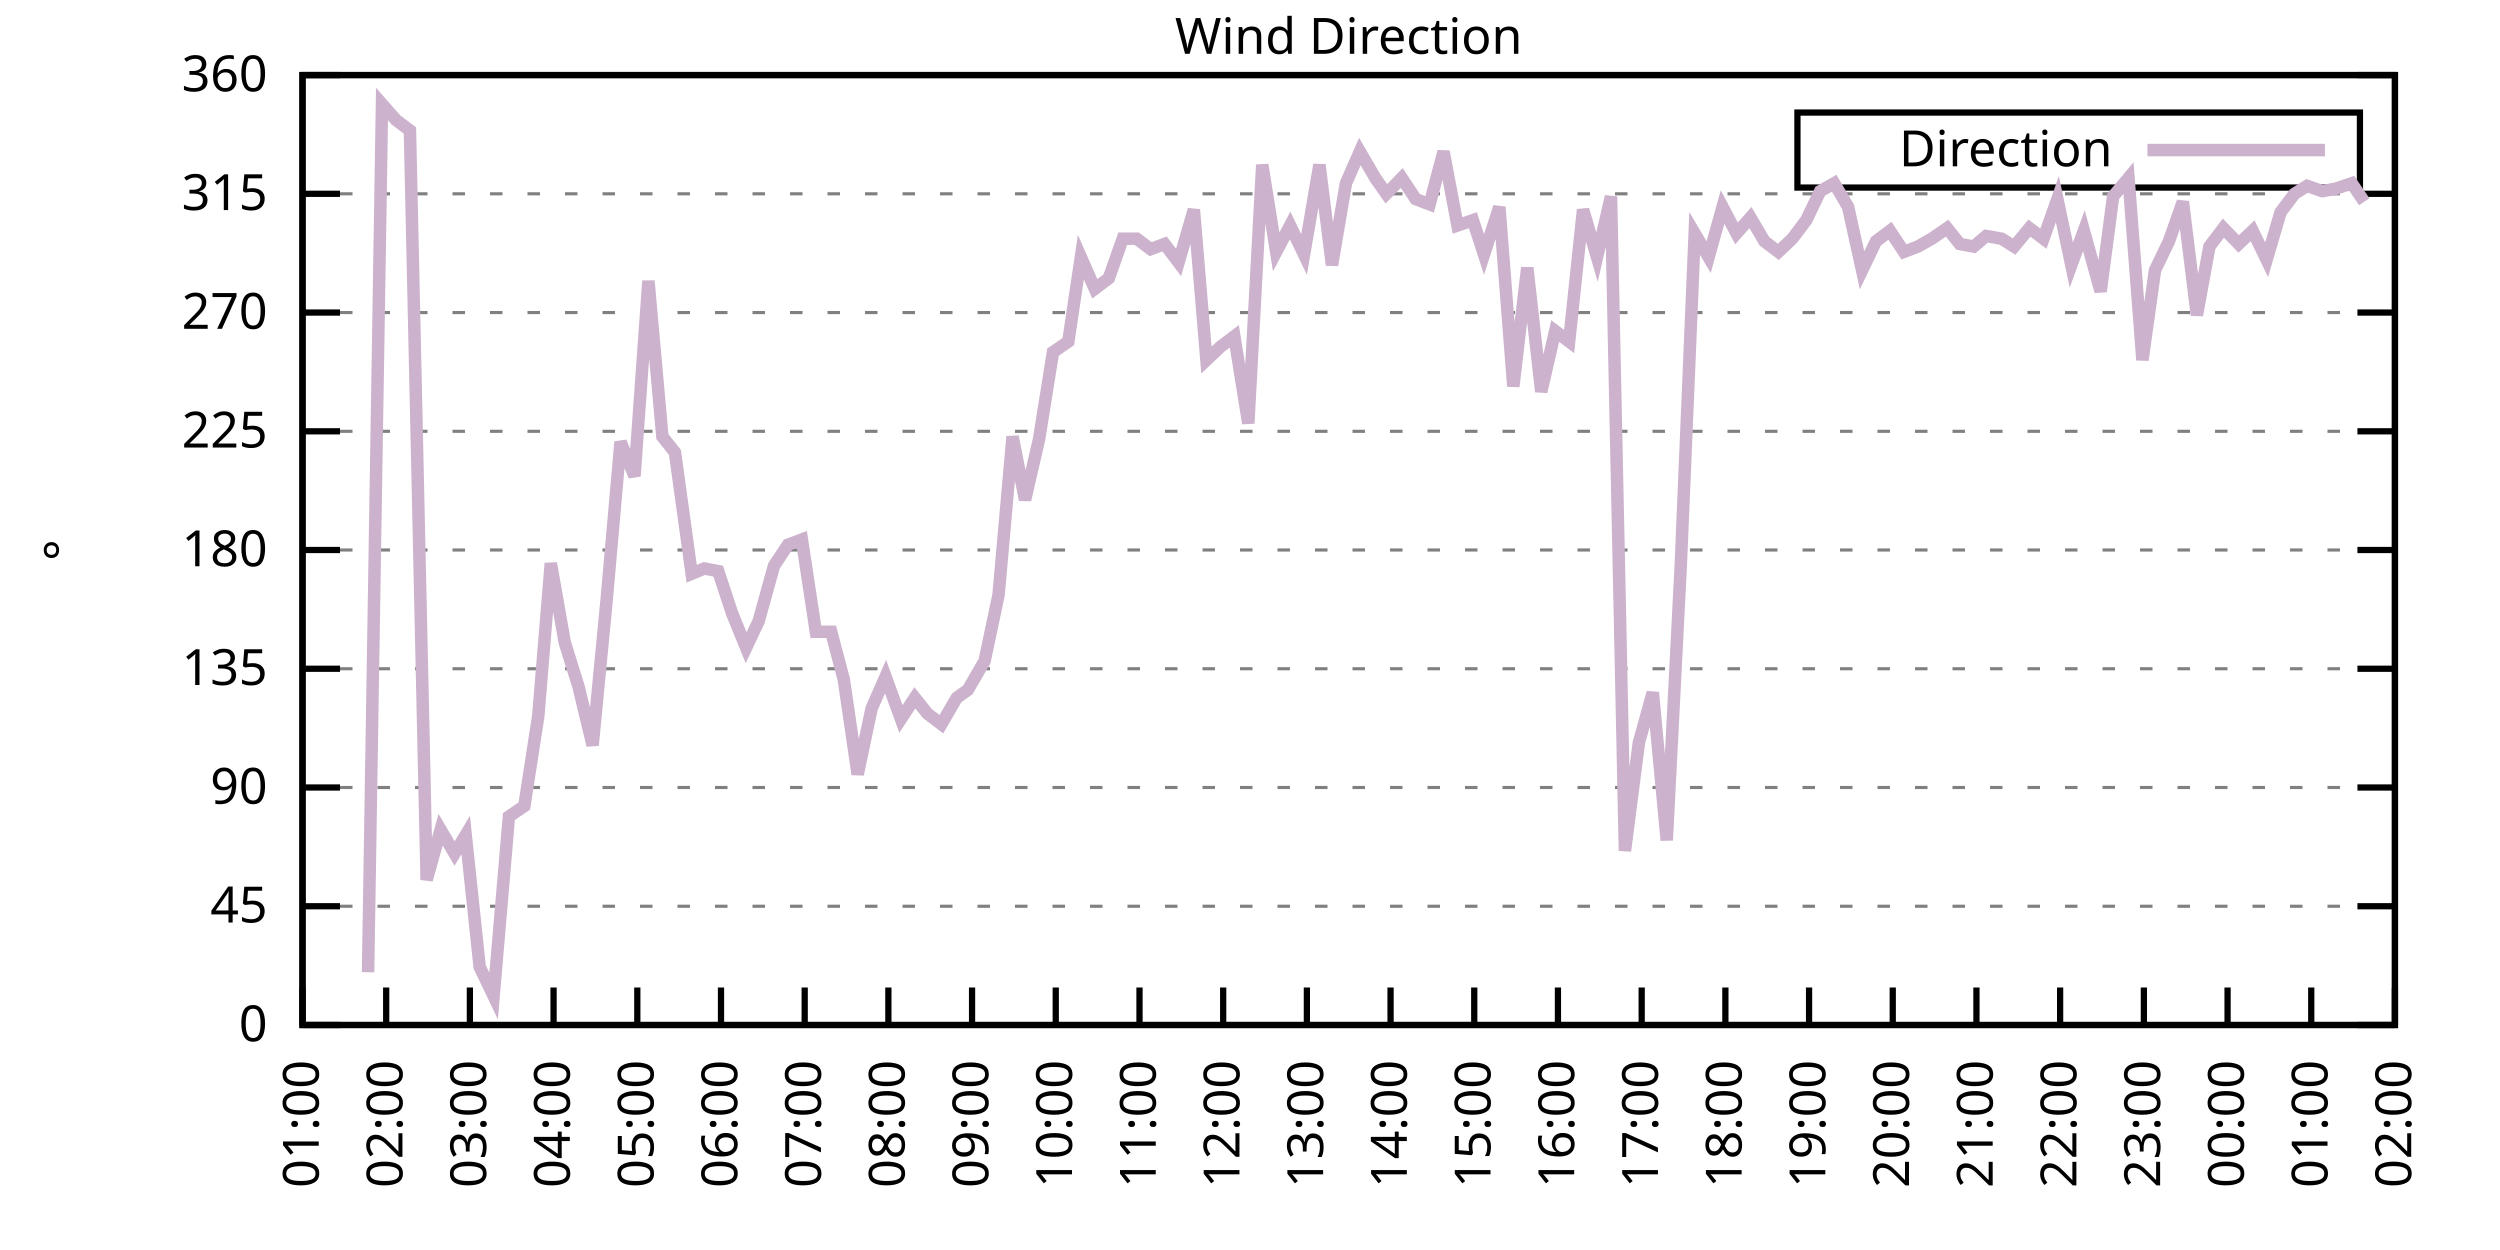
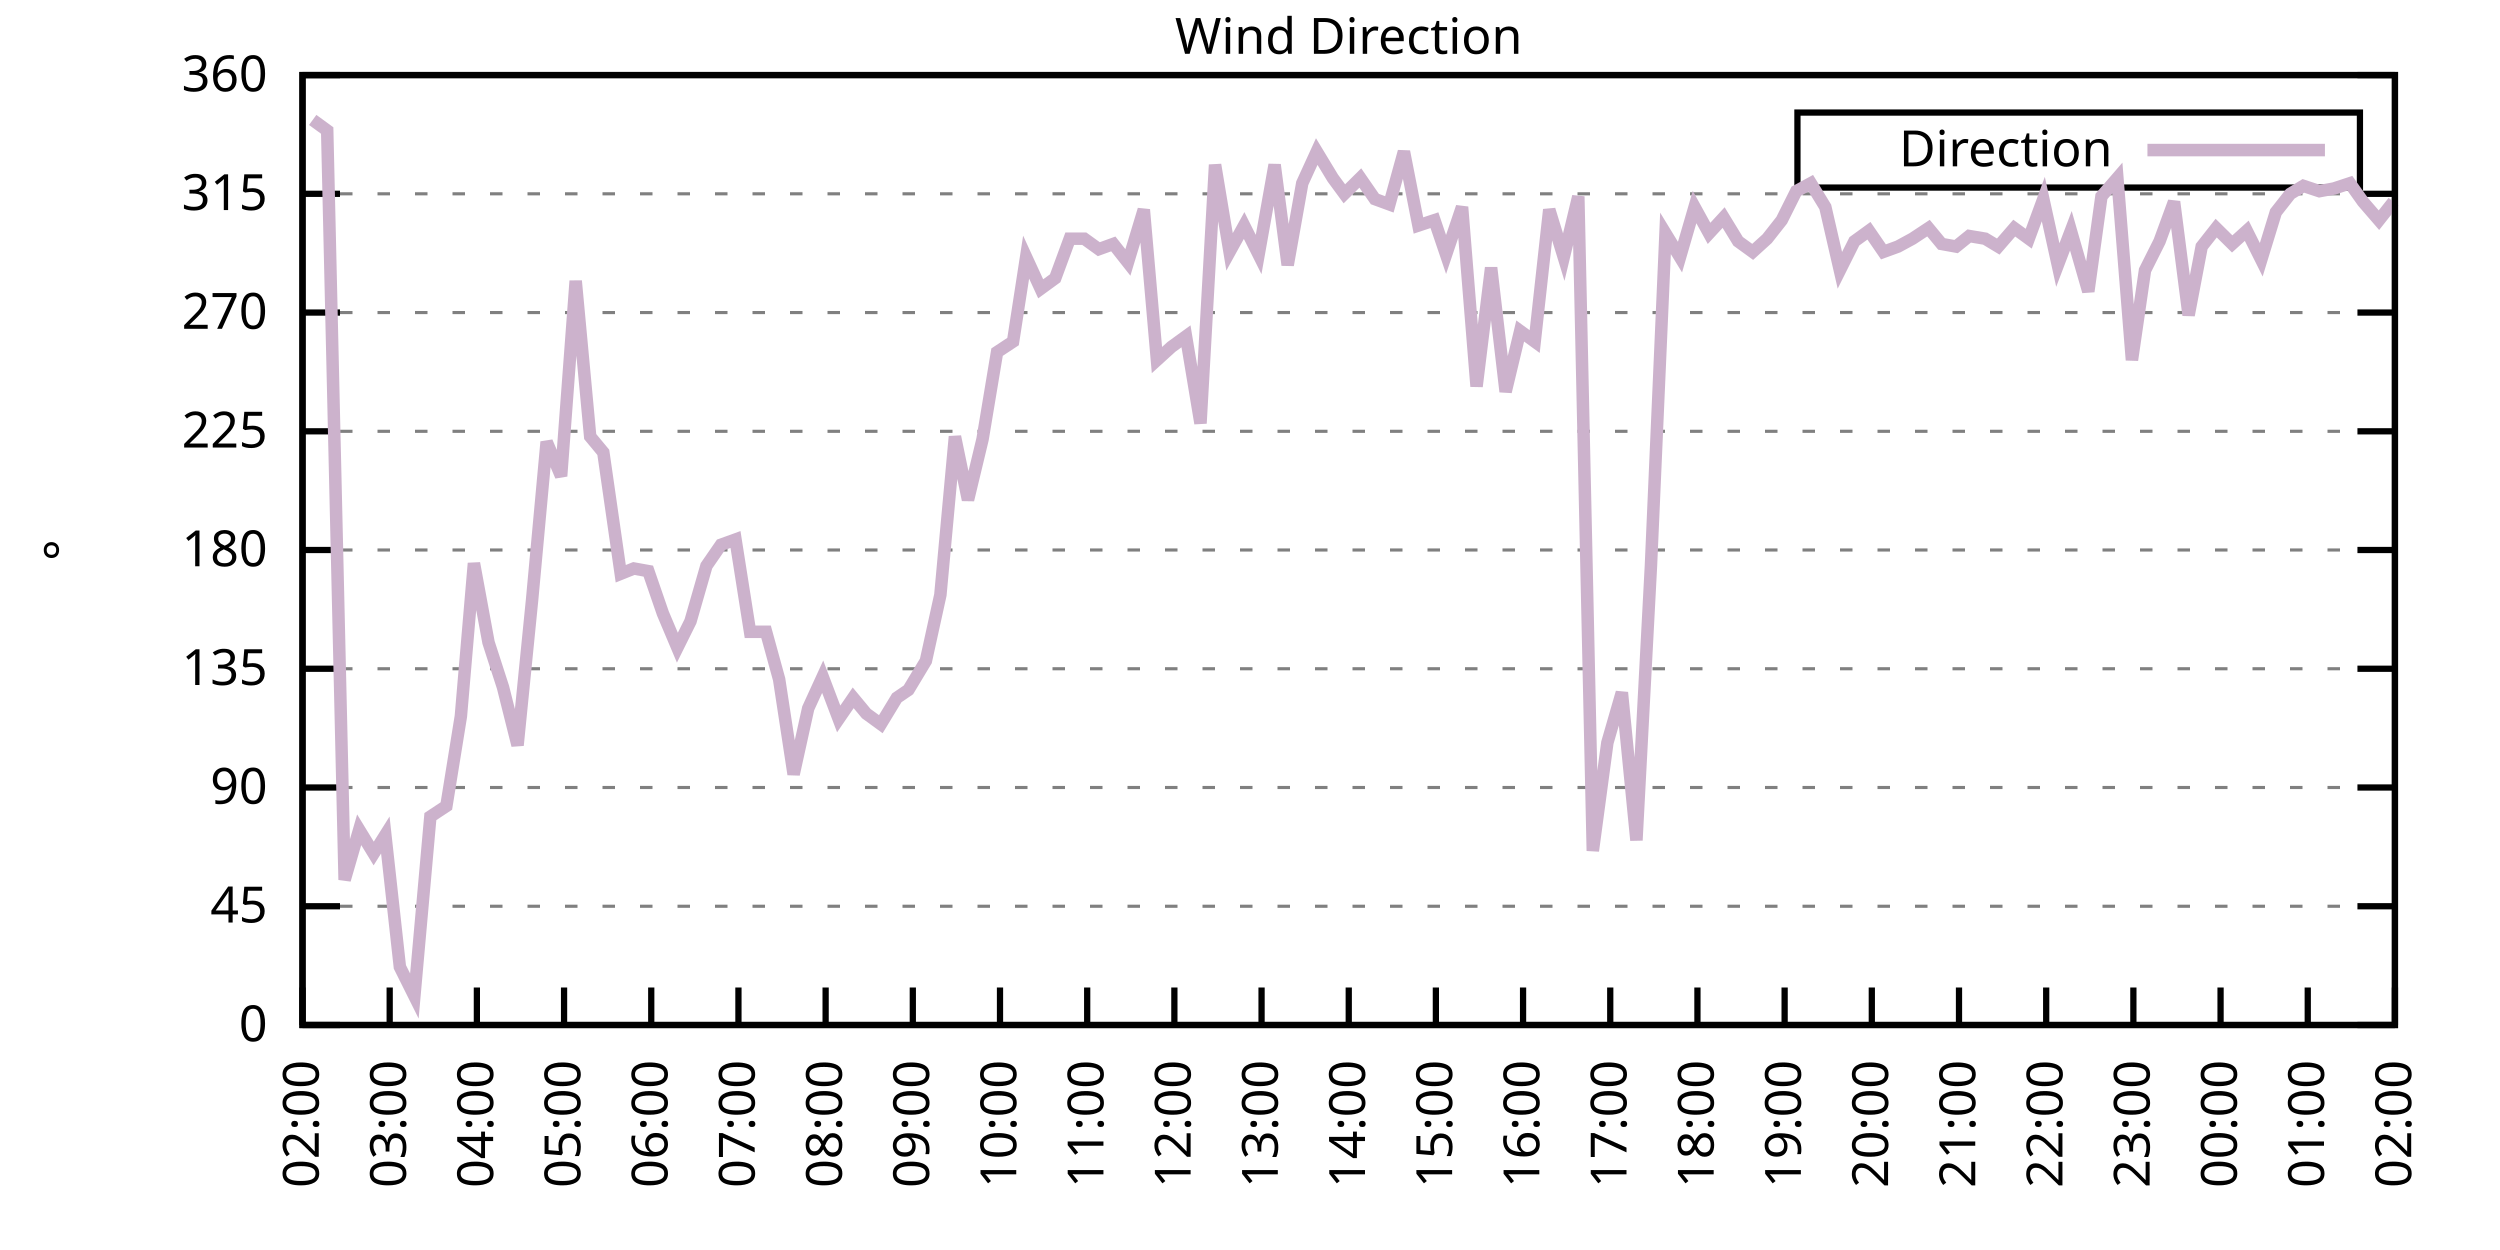
<svg xmlns="http://www.w3.org/2000/svg" xmlns:xlink="http://www.w3.org/1999/xlink" width="400" height="200" viewBox="0 0 400 200">
  <g id="gnuplot_canvas">
    <rect x="0" y="0" width="400" height="200" fill="none" />
    <defs>
      <circle id="gpDot" r="0.5" stroke-width="0.5" stroke="currentColor" />
      <path id="gpPt0" stroke-width="0.333" stroke="currentColor" d="M-1,0 h2 M0,-1 v2" />
      <path id="gpPt1" stroke-width="0.333" stroke="currentColor" d="M-1,-1 L1,1 M1,-1 L-1,1" />
      <path id="gpPt2" stroke-width="0.333" stroke="currentColor" d="M-1,0 L1,0 M0,-1 L0,1 M-1,-1 L1,1 M-1,1 L1,-1" />
      <rect id="gpPt3" stroke-width="0.333" stroke="currentColor" x="-1" y="-1" width="2" height="2" />
      <rect id="gpPt4" stroke-width="0.333" stroke="currentColor" fill="currentColor" x="-1" y="-1" width="2" height="2" />
      <circle id="gpPt5" stroke-width="0.333" stroke="currentColor" cx="0" cy="0" r="1" />
      <use xlink:href="#gpPt5" id="gpPt6" fill="currentColor" stroke="none" />
      <path id="gpPt7" stroke-width="0.333" stroke="currentColor" d="M0,-1.33 L-1.33,0.67 L1.33,0.67 z" />
      <use xlink:href="#gpPt7" id="gpPt8" fill="currentColor" stroke="none" />
      <use xlink:href="#gpPt7" id="gpPt9" stroke="currentColor" transform="rotate(180)" />
      <use xlink:href="#gpPt9" id="gpPt10" fill="currentColor" stroke="none" />
      <use xlink:href="#gpPt3" id="gpPt11" stroke="currentColor" transform="rotate(45)" />
      <use xlink:href="#gpPt11" id="gpPt12" fill="currentColor" stroke="none" />
      <path id="gpPt13" stroke-width="0.333" stroke="currentColor" d="M0,1.330 L1.265,0.411 L0.782,-1.067 L-0.782,-1.076 L-1.265,0.411 z" />
      <use xlink:href="#gpPt13" id="gpPt14" fill="currentColor" stroke="none" />
      <filter id="textbox" filterUnits="objectBoundingBox" x="0" y="0" height="1" width="1">
        <feFlood flood-color="white" flood-opacity="1" result="bgnd" />
        <feComposite in="SourceGraphic" in2="bgnd" operator="atop" />
      </filter>
      <filter id="greybox" filterUnits="objectBoundingBox" x="0" y="0" height="1" width="1">
        <feFlood flood-color="lightgrey" flood-opacity="1" result="grey" />
        <feComposite in="SourceGraphic" in2="grey" operator="atop" />
      </filter>
    </defs>
    <g fill="none" color="white" stroke="currentColor" stroke-width="1.00" stroke-linecap="butt" stroke-linejoin="miter">
</g>
    <g fill="none" color="black" stroke="currentColor" stroke-width="1.00" stroke-linecap="butt" stroke-linejoin="miter">
      <g stroke="none" shape-rendering="crispEdges">
        <polygon fill="rgb(255, 255, 255)" points="48.40,164.00 383.18,164.00 383.18,12.02 48.40,12.02 " />
      </g>
    </g>
    <g fill="none" color="black" stroke="currentColor" stroke-width="1.00" stroke-linecap="butt" stroke-linejoin="miter">
</g>
    <g fill="none" color="black" stroke="black" stroke-width="0.50" stroke-linecap="butt" stroke-linejoin="miter">
</g>
    <g fill="none" color="gray" stroke="currentColor" stroke-width="0.50" stroke-linecap="butt" stroke-linejoin="miter">
      <path stroke="gray" stroke-dasharray="2,4" class="gridline" d="M48.40,164.00 L383.19,164.00  " />
    </g>
    <g fill="none" color="gray" stroke="gray" stroke-width="1.00" stroke-linecap="butt" stroke-linejoin="miter">
</g>
    <g fill="none" color="black" stroke="currentColor" stroke-width="1.00" stroke-linecap="butt" stroke-linejoin="miter">
      <path stroke="black" d="M48.40,164.00 L54.40,164.00 M383.19,164.00 L377.19,164.00  " />
      <g transform="translate(42.80,166.60)" stroke="none" fill="black" font-family="Sans" font-size="8.00" text-anchor="end">
        <text>
          <tspan font-family="Sans"> 0</tspan>
        </text>
      </g>
    </g>
    <g fill="none" color="black" stroke="currentColor" stroke-width="1.00" stroke-linecap="butt" stroke-linejoin="miter">
</g>
    <g fill="none" color="black" stroke="black" stroke-width="0.50" stroke-linecap="butt" stroke-linejoin="miter">
</g>
    <g fill="none" color="gray" stroke="currentColor" stroke-width="0.50" stroke-linecap="butt" stroke-linejoin="miter">
      <path stroke="gray" stroke-dasharray="2,4" class="gridline" d="M48.40,145.00 L383.19,145.00  " />
    </g>
    <g fill="none" color="gray" stroke="gray" stroke-width="1.00" stroke-linecap="butt" stroke-linejoin="miter">
</g>
    <g fill="none" color="black" stroke="currentColor" stroke-width="1.00" stroke-linecap="butt" stroke-linejoin="miter">
      <path stroke="black" d="M48.40,145.00 L54.40,145.00 M383.19,145.00 L377.19,145.00  " />
      <g transform="translate(42.80,147.60)" stroke="none" fill="black" font-family="Sans" font-size="8.00" text-anchor="end">
        <text>
          <tspan font-family="Sans"> 45</tspan>
        </text>
      </g>
    </g>
    <g fill="none" color="black" stroke="currentColor" stroke-width="1.00" stroke-linecap="butt" stroke-linejoin="miter">
</g>
    <g fill="none" color="black" stroke="black" stroke-width="0.50" stroke-linecap="butt" stroke-linejoin="miter">
</g>
    <g fill="none" color="gray" stroke="currentColor" stroke-width="0.50" stroke-linecap="butt" stroke-linejoin="miter">
      <path stroke="gray" stroke-dasharray="2,4" class="gridline" d="M48.40,126.00 L383.19,126.00  " />
    </g>
    <g fill="none" color="gray" stroke="gray" stroke-width="1.00" stroke-linecap="butt" stroke-linejoin="miter">
</g>
    <g fill="none" color="black" stroke="currentColor" stroke-width="1.00" stroke-linecap="butt" stroke-linejoin="miter">
      <path stroke="black" d="M48.40,126.00 L54.40,126.00 M383.19,126.00 L377.19,126.00  " />
      <g transform="translate(42.80,128.60)" stroke="none" fill="black" font-family="Sans" font-size="8.00" text-anchor="end">
        <text>
          <tspan font-family="Sans"> 90</tspan>
        </text>
      </g>
    </g>
    <g fill="none" color="black" stroke="currentColor" stroke-width="1.00" stroke-linecap="butt" stroke-linejoin="miter">
</g>
    <g fill="none" color="black" stroke="black" stroke-width="0.50" stroke-linecap="butt" stroke-linejoin="miter">
</g>
    <g fill="none" color="gray" stroke="currentColor" stroke-width="0.50" stroke-linecap="butt" stroke-linejoin="miter">
      <path stroke="gray" stroke-dasharray="2,4" class="gridline" d="M48.40,107.00 L383.19,107.00  " />
    </g>
    <g fill="none" color="gray" stroke="gray" stroke-width="1.00" stroke-linecap="butt" stroke-linejoin="miter">
</g>
    <g fill="none" color="black" stroke="currentColor" stroke-width="1.00" stroke-linecap="butt" stroke-linejoin="miter">
      <path stroke="black" d="M48.40,107.00 L54.40,107.00 M383.19,107.00 L377.19,107.00  " />
      <g transform="translate(42.80,109.60)" stroke="none" fill="black" font-family="Sans" font-size="8.00" text-anchor="end">
        <text>
          <tspan font-family="Sans"> 135</tspan>
        </text>
      </g>
    </g>
    <g fill="none" color="black" stroke="currentColor" stroke-width="1.00" stroke-linecap="butt" stroke-linejoin="miter">
</g>
    <g fill="none" color="black" stroke="black" stroke-width="0.50" stroke-linecap="butt" stroke-linejoin="miter">
</g>
    <g fill="none" color="gray" stroke="currentColor" stroke-width="0.50" stroke-linecap="butt" stroke-linejoin="miter">
      <path stroke="gray" stroke-dasharray="2,4" class="gridline" d="M48.40,88.00 L383.19,88.00  " />
    </g>
    <g fill="none" color="gray" stroke="gray" stroke-width="1.00" stroke-linecap="butt" stroke-linejoin="miter">
</g>
    <g fill="none" color="black" stroke="currentColor" stroke-width="1.00" stroke-linecap="butt" stroke-linejoin="miter">
      <path stroke="black" d="M48.40,88.00 L54.40,88.00 M383.19,88.00 L377.19,88.00  " />
      <g transform="translate(42.80,90.60)" stroke="none" fill="black" font-family="Sans" font-size="8.00" text-anchor="end">
        <text>
          <tspan font-family="Sans"> 180</tspan>
        </text>
      </g>
    </g>
    <g fill="none" color="black" stroke="currentColor" stroke-width="1.00" stroke-linecap="butt" stroke-linejoin="miter">
</g>
    <g fill="none" color="black" stroke="black" stroke-width="0.50" stroke-linecap="butt" stroke-linejoin="miter">
</g>
    <g fill="none" color="gray" stroke="currentColor" stroke-width="0.50" stroke-linecap="butt" stroke-linejoin="miter">
      <path stroke="gray" stroke-dasharray="2,4" class="gridline" d="M48.40,69.01 L383.19,69.01  " />
    </g>
    <g fill="none" color="gray" stroke="gray" stroke-width="1.00" stroke-linecap="butt" stroke-linejoin="miter">
</g>
    <g fill="none" color="black" stroke="currentColor" stroke-width="1.00" stroke-linecap="butt" stroke-linejoin="miter">
      <path stroke="black" d="M48.40,69.01 L54.40,69.01 M383.19,69.01 L377.19,69.01  " />
      <g transform="translate(42.80,71.61)" stroke="none" fill="black" font-family="Sans" font-size="8.00" text-anchor="end">
        <text>
          <tspan font-family="Sans"> 225</tspan>
        </text>
      </g>
    </g>
    <g fill="none" color="black" stroke="currentColor" stroke-width="1.00" stroke-linecap="butt" stroke-linejoin="miter">
</g>
    <g fill="none" color="black" stroke="black" stroke-width="0.50" stroke-linecap="butt" stroke-linejoin="miter">
</g>
    <g fill="none" color="gray" stroke="currentColor" stroke-width="0.50" stroke-linecap="butt" stroke-linejoin="miter">
      <path stroke="gray" stroke-dasharray="2,4" class="gridline" d="M48.40,50.01 L383.19,50.01  " />
    </g>
    <g fill="none" color="gray" stroke="gray" stroke-width="1.00" stroke-linecap="butt" stroke-linejoin="miter">
</g>
    <g fill="none" color="black" stroke="currentColor" stroke-width="1.00" stroke-linecap="butt" stroke-linejoin="miter">
      <path stroke="black" d="M48.40,50.01 L54.40,50.01 M383.19,50.01 L377.19,50.01  " />
      <g transform="translate(42.80,52.61)" stroke="none" fill="black" font-family="Sans" font-size="8.00" text-anchor="end">
        <text>
          <tspan font-family="Sans"> 270</tspan>
        </text>
      </g>
    </g>
    <g fill="none" color="black" stroke="currentColor" stroke-width="1.00" stroke-linecap="butt" stroke-linejoin="miter">
</g>
    <g fill="none" color="black" stroke="black" stroke-width="0.50" stroke-linecap="butt" stroke-linejoin="miter">
</g>
    <g fill="none" color="gray" stroke="currentColor" stroke-width="0.50" stroke-linecap="butt" stroke-linejoin="miter">
      <path stroke="gray" stroke-dasharray="2,4" class="gridline" d="M48.40,31.01 L383.19,31.01  " />
    </g>
    <g fill="none" color="gray" stroke="gray" stroke-width="1.00" stroke-linecap="butt" stroke-linejoin="miter">
</g>
    <g fill="none" color="black" stroke="currentColor" stroke-width="1.00" stroke-linecap="butt" stroke-linejoin="miter">
      <path stroke="black" d="M48.40,31.01 L54.40,31.01 M383.19,31.01 L377.19,31.01  " />
      <g transform="translate(42.80,33.61)" stroke="none" fill="black" font-family="Sans" font-size="8.00" text-anchor="end">
        <text>
          <tspan font-family="Sans"> 315</tspan>
        </text>
      </g>
    </g>
    <g fill="none" color="black" stroke="currentColor" stroke-width="1.00" stroke-linecap="butt" stroke-linejoin="miter">
</g>
    <g fill="none" color="black" stroke="black" stroke-width="0.50" stroke-linecap="butt" stroke-linejoin="miter">
</g>
    <g fill="none" color="gray" stroke="currentColor" stroke-width="0.50" stroke-linecap="butt" stroke-linejoin="miter">
      <path stroke="gray" stroke-dasharray="2,4" class="gridline" d="M48.40,12.01 L383.19,12.01  " />
    </g>
    <g fill="none" color="gray" stroke="gray" stroke-width="1.00" stroke-linecap="butt" stroke-linejoin="miter">
</g>
    <g fill="none" color="black" stroke="currentColor" stroke-width="1.00" stroke-linecap="butt" stroke-linejoin="miter">
      <path stroke="black" d="M48.40,12.01 L54.40,12.01 M383.19,12.01 L377.19,12.01  " />
      <g transform="translate(42.80,14.61)" stroke="none" fill="black" font-family="Sans" font-size="8.00" text-anchor="end">
        <text>
          <tspan font-family="Sans"> 360</tspan>
        </text>
      </g>
    </g>
    <g fill="none" color="black" stroke="currentColor" stroke-width="1.00" stroke-linecap="butt" stroke-linejoin="miter">
      <path stroke="black" d="M48.40,164.00 L48.40,158.00  " />
      <g transform="translate(51.00,169.60) rotate(270.00)" stroke="none" fill="black" font-family="Sans" font-size="8.00" text-anchor="end">
        <text>
-           <tspan font-family="Sans">01:00</tspan>
-         </text>
-       </g>
-     </g>
-     <g fill="none" color="black" stroke="currentColor" stroke-width="1.00" stroke-linecap="butt" stroke-linejoin="miter">
-       <path stroke="black" d="M61.79,164.00 L61.79,158.00  " />
-       <g transform="translate(64.39,169.60) rotate(270.00)" stroke="none" fill="black" font-family="Sans" font-size="8.00" text-anchor="end">
-         <text>
          <tspan font-family="Sans">02:00</tspan>
        </text>
      </g>
    </g>
    <g fill="none" color="black" stroke="currentColor" stroke-width="1.00" stroke-linecap="butt" stroke-linejoin="miter">
-       <path stroke="black" d="M75.18,164.00 L75.18,158.00  " />
-       <g transform="translate(77.78,169.60) rotate(270.00)" stroke="none" fill="black" font-family="Sans" font-size="8.00" text-anchor="end">
+       <path stroke="black" d="M62.35,164.00 L62.35,158.00  " />
+       <g transform="translate(64.95,169.60) rotate(270.00)" stroke="none" fill="black" font-family="Sans" font-size="8.00" text-anchor="end">
        <text>
          <tspan font-family="Sans">03:00</tspan>
        </text>
      </g>
    </g>
    <g fill="none" color="black" stroke="currentColor" stroke-width="1.00" stroke-linecap="butt" stroke-linejoin="miter">
-       <path stroke="black" d="M88.57,164.00 L88.57,158.00  " />
-       <g transform="translate(91.17,169.60) rotate(270.00)" stroke="none" fill="black" font-family="Sans" font-size="8.00" text-anchor="end">
+       <path stroke="black" d="M76.30,164.00 L76.30,158.00  " />
+       <g transform="translate(78.90,169.60) rotate(270.00)" stroke="none" fill="black" font-family="Sans" font-size="8.00" text-anchor="end">
        <text>
          <tspan font-family="Sans">04:00</tspan>
        </text>
      </g>
    </g>
    <g fill="none" color="black" stroke="currentColor" stroke-width="1.00" stroke-linecap="butt" stroke-linejoin="miter">
-       <path stroke="black" d="M101.97,164.00 L101.97,158.00  " />
-       <g transform="translate(104.57,169.60) rotate(270.00)" stroke="none" fill="black" font-family="Sans" font-size="8.00" text-anchor="end">
+       <path stroke="black" d="M90.25,164.00 L90.25,158.00  " />
+       <g transform="translate(92.85,169.60) rotate(270.00)" stroke="none" fill="black" font-family="Sans" font-size="8.00" text-anchor="end">
        <text>
          <tspan font-family="Sans">05:00</tspan>
        </text>
      </g>
    </g>
    <g fill="none" color="black" stroke="currentColor" stroke-width="1.00" stroke-linecap="butt" stroke-linejoin="miter">
-       <path stroke="black" d="M115.36,164.00 L115.36,158.00  " />
-       <g transform="translate(117.96,169.60) rotate(270.00)" stroke="none" fill="black" font-family="Sans" font-size="8.00" text-anchor="end">
+       <path stroke="black" d="M104.20,164.00 L104.20,158.00  " />
+       <g transform="translate(106.80,169.60) rotate(270.00)" stroke="none" fill="black" font-family="Sans" font-size="8.00" text-anchor="end">
        <text>
          <tspan font-family="Sans">06:00</tspan>
        </text>
      </g>
    </g>
    <g fill="none" color="black" stroke="currentColor" stroke-width="1.00" stroke-linecap="butt" stroke-linejoin="miter">
-       <path stroke="black" d="M128.75,164.00 L128.75,158.00  " />
-       <g transform="translate(131.35,169.60) rotate(270.00)" stroke="none" fill="black" font-family="Sans" font-size="8.00" text-anchor="end">
+       <path stroke="black" d="M118.15,164.00 L118.15,158.00  " />
+       <g transform="translate(120.75,169.60) rotate(270.00)" stroke="none" fill="black" font-family="Sans" font-size="8.00" text-anchor="end">
        <text>
          <tspan font-family="Sans">07:00</tspan>
        </text>
      </g>
    </g>
    <g fill="none" color="black" stroke="currentColor" stroke-width="1.00" stroke-linecap="butt" stroke-linejoin="miter">
-       <path stroke="black" d="M142.14,164.00 L142.14,158.00  " />
-       <g transform="translate(144.74,169.60) rotate(270.00)" stroke="none" fill="black" font-family="Sans" font-size="8.00" text-anchor="end">
+       <path stroke="black" d="M132.10,164.00 L132.10,158.00  " />
+       <g transform="translate(134.70,169.60) rotate(270.00)" stroke="none" fill="black" font-family="Sans" font-size="8.00" text-anchor="end">
        <text>
          <tspan font-family="Sans">08:00</tspan>
        </text>
      </g>
    </g>
    <g fill="none" color="black" stroke="currentColor" stroke-width="1.00" stroke-linecap="butt" stroke-linejoin="miter">
-       <path stroke="black" d="M155.53,164.00 L155.53,158.00  " />
-       <g transform="translate(158.13,169.60) rotate(270.00)" stroke="none" fill="black" font-family="Sans" font-size="8.00" text-anchor="end">
+       <path stroke="black" d="M146.05,164.00 L146.05,158.00  " />
+       <g transform="translate(148.65,169.60) rotate(270.00)" stroke="none" fill="black" font-family="Sans" font-size="8.00" text-anchor="end">
        <text>
          <tspan font-family="Sans">09:00</tspan>
        </text>
      </g>
    </g>
    <g fill="none" color="black" stroke="currentColor" stroke-width="1.00" stroke-linecap="butt" stroke-linejoin="miter">
-       <path stroke="black" d="M168.92,164.00 L168.92,158.00  " />
-       <g transform="translate(171.52,169.60) rotate(270.00)" stroke="none" fill="black" font-family="Sans" font-size="8.00" text-anchor="end">
+       <path stroke="black" d="M160.00,164.00 L160.00,158.00  " />
+       <g transform="translate(162.60,169.60) rotate(270.00)" stroke="none" fill="black" font-family="Sans" font-size="8.00" text-anchor="end">
        <text>
          <tspan font-family="Sans">10:00</tspan>
        </text>
      </g>
    </g>
    <g fill="none" color="black" stroke="currentColor" stroke-width="1.00" stroke-linecap="butt" stroke-linejoin="miter">
-       <path stroke="black" d="M182.32,164.00 L182.32,158.00  " />
-       <g transform="translate(184.92,169.60) rotate(270.00)" stroke="none" fill="black" font-family="Sans" font-size="8.00" text-anchor="end">
+       <path stroke="black" d="M173.95,164.00 L173.95,158.00  " />
+       <g transform="translate(176.55,169.60) rotate(270.00)" stroke="none" fill="black" font-family="Sans" font-size="8.00" text-anchor="end">
        <text>
          <tspan font-family="Sans">11:00</tspan>
        </text>
      </g>
    </g>
    <g fill="none" color="black" stroke="currentColor" stroke-width="1.00" stroke-linecap="butt" stroke-linejoin="miter">
-       <path stroke="black" d="M195.71,164.00 L195.71,158.00  " />
-       <g transform="translate(198.31,169.60) rotate(270.00)" stroke="none" fill="black" font-family="Sans" font-size="8.00" text-anchor="end">
+       <path stroke="black" d="M187.90,164.00 L187.90,158.00  " />
+       <g transform="translate(190.50,169.60) rotate(270.00)" stroke="none" fill="black" font-family="Sans" font-size="8.00" text-anchor="end">
        <text>
          <tspan font-family="Sans">12:00</tspan>
        </text>
      </g>
    </g>
    <g fill="none" color="black" stroke="currentColor" stroke-width="1.00" stroke-linecap="butt" stroke-linejoin="miter">
-       <path stroke="black" d="M209.10,164.00 L209.10,158.00  " />
-       <g transform="translate(211.70,169.60) rotate(270.00)" stroke="none" fill="black" font-family="Sans" font-size="8.00" text-anchor="end">
+       <path stroke="black" d="M201.85,164.00 L201.85,158.00  " />
+       <g transform="translate(204.45,169.60) rotate(270.00)" stroke="none" fill="black" font-family="Sans" font-size="8.00" text-anchor="end">
        <text>
          <tspan font-family="Sans">13:00</tspan>
        </text>
      </g>
    </g>
    <g fill="none" color="black" stroke="currentColor" stroke-width="1.00" stroke-linecap="butt" stroke-linejoin="miter">
-       <path stroke="black" d="M222.49,164.00 L222.49,158.00  " />
-       <g transform="translate(225.09,169.60) rotate(270.00)" stroke="none" fill="black" font-family="Sans" font-size="8.00" text-anchor="end">
+       <path stroke="black" d="M215.80,164.00 L215.80,158.00  " />
+       <g transform="translate(218.40,169.60) rotate(270.00)" stroke="none" fill="black" font-family="Sans" font-size="8.00" text-anchor="end">
        <text>
          <tspan font-family="Sans">14:00</tspan>
        </text>
      </g>
    </g>
    <g fill="none" color="black" stroke="currentColor" stroke-width="1.00" stroke-linecap="butt" stroke-linejoin="miter">
-       <path stroke="black" d="M235.88,164.00 L235.88,158.00  " />
-       <g transform="translate(238.48,169.60) rotate(270.00)" stroke="none" fill="black" font-family="Sans" font-size="8.00" text-anchor="end">
+       <path stroke="black" d="M229.74,164.00 L229.74,158.00  " />
+       <g transform="translate(232.34,169.60) rotate(270.00)" stroke="none" fill="black" font-family="Sans" font-size="8.00" text-anchor="end">
        <text>
          <tspan font-family="Sans">15:00</tspan>
        </text>
      </g>
    </g>
    <g fill="none" color="black" stroke="currentColor" stroke-width="1.00" stroke-linecap="butt" stroke-linejoin="miter">
-       <path stroke="black" d="M249.27,164.00 L249.27,158.00  " />
-       <g transform="translate(251.87,169.60) rotate(270.00)" stroke="none" fill="black" font-family="Sans" font-size="8.00" text-anchor="end">
+       <path stroke="black" d="M243.69,164.00 L243.69,158.00  " />
+       <g transform="translate(246.29,169.60) rotate(270.00)" stroke="none" fill="black" font-family="Sans" font-size="8.00" text-anchor="end">
        <text>
          <tspan font-family="Sans">16:00</tspan>
        </text>
      </g>
    </g>
    <g fill="none" color="black" stroke="currentColor" stroke-width="1.00" stroke-linecap="butt" stroke-linejoin="miter">
-       <path stroke="black" d="M262.67,164.00 L262.67,158.00  " />
-       <g transform="translate(265.27,169.60) rotate(270.00)" stroke="none" fill="black" font-family="Sans" font-size="8.00" text-anchor="end">
+       <path stroke="black" d="M257.64,164.00 L257.64,158.00  " />
+       <g transform="translate(260.24,169.60) rotate(270.00)" stroke="none" fill="black" font-family="Sans" font-size="8.00" text-anchor="end">
        <text>
          <tspan font-family="Sans">17:00</tspan>
        </text>
      </g>
    </g>
    <g fill="none" color="black" stroke="currentColor" stroke-width="1.00" stroke-linecap="butt" stroke-linejoin="miter">
-       <path stroke="black" d="M276.06,164.00 L276.06,158.00  " />
-       <g transform="translate(278.66,169.60) rotate(270.00)" stroke="none" fill="black" font-family="Sans" font-size="8.00" text-anchor="end">
+       <path stroke="black" d="M271.59,164.00 L271.59,158.00  " />
+       <g transform="translate(274.19,169.60) rotate(270.00)" stroke="none" fill="black" font-family="Sans" font-size="8.00" text-anchor="end">
        <text>
          <tspan font-family="Sans">18:00</tspan>
        </text>
      </g>
    </g>
    <g fill="none" color="black" stroke="currentColor" stroke-width="1.00" stroke-linecap="butt" stroke-linejoin="miter">
-       <path stroke="black" d="M289.45,164.00 L289.45,158.00  " />
-       <g transform="translate(292.05,169.60) rotate(270.00)" stroke="none" fill="black" font-family="Sans" font-size="8.00" text-anchor="end">
+       <path stroke="black" d="M285.54,164.00 L285.54,158.00  " />
+       <g transform="translate(288.14,169.60) rotate(270.00)" stroke="none" fill="black" font-family="Sans" font-size="8.00" text-anchor="end">
        <text>
          <tspan font-family="Sans">19:00</tspan>
        </text>
      </g>
    </g>
    <g fill="none" color="black" stroke="currentColor" stroke-width="1.00" stroke-linecap="butt" stroke-linejoin="miter">
-       <path stroke="black" d="M302.84,164.00 L302.84,158.00  " />
-       <g transform="translate(305.44,169.60) rotate(270.00)" stroke="none" fill="black" font-family="Sans" font-size="8.00" text-anchor="end">
+       <path stroke="black" d="M299.49,164.00 L299.49,158.00  " />
+       <g transform="translate(302.09,169.60) rotate(270.00)" stroke="none" fill="black" font-family="Sans" font-size="8.00" text-anchor="end">
        <text>
          <tspan font-family="Sans">20:00</tspan>
        </text>
      </g>
    </g>
    <g fill="none" color="black" stroke="currentColor" stroke-width="1.00" stroke-linecap="butt" stroke-linejoin="miter">
-       <path stroke="black" d="M316.23,164.00 L316.23,158.00  " />
-       <g transform="translate(318.83,169.60) rotate(270.00)" stroke="none" fill="black" font-family="Sans" font-size="8.00" text-anchor="end">
+       <path stroke="black" d="M313.44,164.00 L313.44,158.00  " />
+       <g transform="translate(316.04,169.60) rotate(270.00)" stroke="none" fill="black" font-family="Sans" font-size="8.00" text-anchor="end">
        <text>
          <tspan font-family="Sans">21:00</tspan>
        </text>
      </g>
    </g>
    <g fill="none" color="black" stroke="currentColor" stroke-width="1.00" stroke-linecap="butt" stroke-linejoin="miter">
-       <path stroke="black" d="M329.62,164.00 L329.62,158.00  " />
-       <g transform="translate(332.22,169.60) rotate(270.00)" stroke="none" fill="black" font-family="Sans" font-size="8.00" text-anchor="end">
+       <path stroke="black" d="M327.39,164.00 L327.39,158.00  " />
+       <g transform="translate(329.99,169.60) rotate(270.00)" stroke="none" fill="black" font-family="Sans" font-size="8.00" text-anchor="end">
        <text>
          <tspan font-family="Sans">22:00</tspan>
        </text>
      </g>
    </g>
    <g fill="none" color="black" stroke="currentColor" stroke-width="1.00" stroke-linecap="butt" stroke-linejoin="miter">
-       <path stroke="black" d="M343.02,164.00 L343.02,158.00  " />
-       <g transform="translate(345.62,169.60) rotate(270.00)" stroke="none" fill="black" font-family="Sans" font-size="8.00" text-anchor="end">
+       <path stroke="black" d="M341.34,164.00 L341.34,158.00  " />
+       <g transform="translate(343.94,169.60) rotate(270.00)" stroke="none" fill="black" font-family="Sans" font-size="8.00" text-anchor="end">
        <text>
          <tspan font-family="Sans">23:00</tspan>
        </text>
      </g>
    </g>
    <g fill="none" color="black" stroke="currentColor" stroke-width="1.00" stroke-linecap="butt" stroke-linejoin="miter">
-       <path stroke="black" d="M356.41,164.00 L356.41,158.00  " />
-       <g transform="translate(359.01,169.60) rotate(270.00)" stroke="none" fill="black" font-family="Sans" font-size="8.00" text-anchor="end">
+       <path stroke="black" d="M355.29,164.00 L355.29,158.00  " />
+       <g transform="translate(357.89,169.60) rotate(270.00)" stroke="none" fill="black" font-family="Sans" font-size="8.00" text-anchor="end">
        <text>
          <tspan font-family="Sans">00:00</tspan>
        </text>
      </g>
    </g>
    <g fill="none" color="black" stroke="currentColor" stroke-width="1.00" stroke-linecap="butt" stroke-linejoin="miter">
-       <path stroke="black" d="M369.80,164.00 L369.80,158.00  " />
-       <g transform="translate(372.40,169.60) rotate(270.00)" stroke="none" fill="black" font-family="Sans" font-size="8.00" text-anchor="end">
+       <path stroke="black" d="M369.24,164.00 L369.24,158.00  " />
+       <g transform="translate(371.84,169.60) rotate(270.00)" stroke="none" fill="black" font-family="Sans" font-size="8.00" text-anchor="end">
        <text>
          <tspan font-family="Sans">01:00</tspan>
        </text>
      </g>
    </g>
    <g fill="none" color="black" stroke="currentColor" stroke-width="1.00" stroke-linecap="butt" stroke-linejoin="miter">
      <path stroke="black" d="M383.19,164.00 L383.19,158.00  " />
      <g transform="translate(385.79,169.60) rotate(270.00)" stroke="none" fill="black" font-family="Sans" font-size="8.00" text-anchor="end">
        <text>
          <tspan font-family="Sans">02:00</tspan>
        </text>
      </g>
    </g>
    <g fill="none" color="black" stroke="currentColor" stroke-width="1.00" stroke-linecap="butt" stroke-linejoin="miter">
</g>
    <g fill="none" color="black" stroke="currentColor" stroke-width="1.00" stroke-linecap="butt" stroke-linejoin="miter">
      <path stroke="black" d="M48.40,12.01 L48.40,164.00 L383.19,164.00 L383.19,12.01 L48.40,12.01 Z  " />
    </g>
    <g fill="none" color="black" stroke="currentColor" stroke-width="1.00" stroke-linecap="butt" stroke-linejoin="miter">
</g>
    <g fill="none" color="black" stroke="currentColor" stroke-width="1.00" stroke-linecap="butt" stroke-linejoin="miter">
      <path stroke="black" d="M287.59,30.01 L287.59,18.01 L377.59,18.01 L377.59,30.01 L287.59,30.01 Z  " />
    </g>
    <g id="Wind_direction_plot_1">
      <g fill="none" color="white" stroke="black" stroke-width="2.00" stroke-linecap="butt" stroke-linejoin="miter">
</g>
      <g fill="none" color="black" stroke="currentColor" stroke-width="2.00" stroke-linecap="butt" stroke-linejoin="miter">
        <g transform="translate(337.99,26.61)" stroke="none" fill="black" font-family="Sans" font-size="8.00" text-anchor="end">
          <text>
            <tspan font-family="Sans">Direction</tspan>
          </text>
        </g>
      </g>
      <g fill="none" color="black" stroke="currentColor" stroke-width="2.00" stroke-linecap="butt" stroke-linejoin="miter">
-         <path stroke="rgb(204, 178, 204)" d="M343.59,24.01 L371.99,24.01 M58.89,155.56 L61.12,16.65 L63.35,19.19 L65.59,20.88 L68.26,140.78 L70.50,132.76   L72.73,136.56 L74.51,133.60 L76.75,154.71 L78.98,159.36 L81.43,130.65 L83.89,128.96 L86.12,114.60 L88.13,90.12   L90.36,102.78 L92.59,109.96 L94.82,119.25 L97.06,96.03 L99.29,70.70 L101.52,76.18 L103.75,44.94 L105.98,69.85   L107.99,72.38 L110.67,91.80 L112.68,90.96 L114.91,91.38 L117.14,98.14 L119.38,103.63 L121.38,99.40 L123.84,90.54   L126.07,87.16 L128.30,86.32 L130.54,101.09 L132.99,101.09 L135.00,108.69 L137.23,123.89 L139.46,113.34 L141.69,108.27   L144.15,115.03 L146.38,111.65 L148.39,114.18 L150.62,115.87 L153.08,111.65 L154.86,110.38 L157.54,105.74 L159.77,95.18   L162.01,69.85 L164.01,79.98 L166.25,70.27 L168.48,56.34 L170.93,54.65 L172.94,41.14 L175.17,46.21 L177.41,44.52   L179.64,38.19 L181.87,38.19 L184.10,39.87 L186.33,39.03 L188.57,41.99 L191.02,33.54 L193.03,57.61 L195.26,55.50   L197.49,53.81 L199.73,67.74 L201.96,26.36 L204.19,40.30 L206.42,36.08 L208.65,40.72 L211.11,26.36 L213.12,42.41   L215.35,29.32 L217.58,24.25 L220.04,28.48 L221.82,31.01 L224.28,28.48 L226.51,31.85 L228.74,32.70 L230.97,24.25   L233.20,36.08 L235.66,35.23 L237.44,40.72 L239.90,33.12 L242.13,61.83 L244.36,42.83 L246.60,62.67 L248.83,52.96   L251.06,54.65 L253.29,33.54 L255.52,41.14 L257.76,31.43 L259.99,136.14 L262.22,118.83 L264.45,110.80 L266.68,134.45   L268.92,90.54 L271.15,37.34 L273.38,41.14 L275.61,33.12 L277.84,37.34 L280.07,34.81 L282.31,38.61 L284.54,40.30   L286.77,38.19 L289.00,35.23 L291.23,30.59 L293.47,29.32 L295.70,33.12 L297.93,43.25 L300.16,38.61 L302.39,36.92   L304.63,40.30 L306.86,39.45 L309.09,38.19 L311.54,36.50 L313.55,39.03 L315.79,39.45 L317.79,37.76 L320.25,38.19   L322.26,39.45 L324.71,36.50 L326.95,38.19 L329.18,31.85 L331.41,42.41 L333.42,36.92 L336.10,46.63 L338.10,31.43   L340.56,28.48 L342.79,57.61 L344.80,43.25 L347.03,38.61 L349.26,32.28 L351.50,50.43 L353.51,39.45 L355.74,36.50   L358.19,39.03 L360.42,36.92 L362.66,41.56 L364.89,33.96 L367.12,31.01 L369.13,29.74 L371.58,30.59 L373.82,30.16   L376.27,29.32 L378.28,32.28  " />
+         <path stroke="rgb(204, 178, 204)" d="M343.59,24.01 L371.99,24.01 M50.03,19.19 L52.35,20.88 L55.14,140.78 L57.47,132.76 L59.79,136.56 L61.65,133.60   L63.98,154.71 L66.30,159.36 L68.86,130.65 L71.42,128.96 L73.74,114.60 L75.83,90.12 L78.16,102.78 L80.48,109.96   L82.81,119.25 L85.13,96.03 L87.46,70.70 L89.78,76.18 L92.11,44.94 L94.43,69.85 L96.53,72.38 L99.32,91.80   L101.41,90.96 L103.73,91.38 L106.06,98.14 L108.38,103.63 L110.48,99.40 L113.03,90.54 L115.36,87.16 L117.68,86.32   L120.01,101.09 L122.57,101.09 L124.66,108.69 L126.98,123.89 L129.31,113.34 L131.63,108.27 L134.19,115.03 L136.51,111.65   L138.61,114.18 L140.93,115.87 L143.49,111.65 L145.35,110.38 L148.14,105.74 L150.46,95.18 L152.79,69.85 L154.88,79.98   L157.21,70.27 L159.53,56.34 L162.09,54.65 L164.18,41.14 L166.51,46.21 L168.83,44.52 L171.16,38.19 L173.48,38.19   L175.81,39.87 L178.13,39.03 L180.46,41.99 L183.01,33.54 L185.11,57.61 L187.43,55.50 L189.76,53.81 L192.08,67.74   L194.41,26.36 L196.73,40.30 L199.06,36.08 L201.38,40.72 L203.94,26.36 L206.03,42.41 L208.36,29.32 L210.68,24.25   L213.24,28.48 L215.10,31.01 L217.65,28.48 L219.98,31.85 L222.30,32.70 L224.63,24.25 L226.95,36.08 L229.51,35.23   L231.37,40.72 L233.93,33.12 L236.25,61.83 L238.58,42.83 L240.90,62.67 L243.23,52.96 L245.55,54.65 L247.88,33.54   L250.20,41.14 L252.53,31.43 L254.85,136.14 L257.18,118.83 L259.50,110.80 L261.83,134.45 L264.15,90.54 L266.48,37.34   L268.80,41.14 L271.13,33.12 L273.45,37.34 L275.78,34.81 L278.10,38.61 L280.43,40.30 L282.75,38.19 L285.08,35.23   L287.40,30.59 L289.73,29.32 L292.05,33.12 L294.38,43.25 L296.70,38.61 L299.03,36.92 L301.35,40.30 L303.68,39.45   L306.00,38.19 L308.56,36.50 L310.65,39.03 L312.98,39.45 L315.07,37.76 L317.63,38.19 L319.72,39.45 L322.28,36.50   L324.60,38.19 L326.93,31.85 L329.25,42.41 L331.34,36.92 L334.13,46.63 L336.23,31.43 L338.78,28.48 L341.11,57.61   L343.20,43.25 L345.53,38.61 L347.85,32.28 L350.18,50.43 L352.27,39.45 L354.59,36.50 L357.15,39.03 L359.48,36.92   L361.80,41.56 L364.13,33.96 L366.45,31.01 L368.54,29.74 L371.10,30.59 L373.43,30.16 L375.98,29.32 L378.08,32.28   L380.63,35.23 L382.96,32.28  " />
      </g>
    </g>
    <g fill="none" color="black" stroke="currentColor" stroke-width="2.00" stroke-linecap="butt" stroke-linejoin="miter">
</g>
    <g fill="none" color="black" stroke="black" stroke-width="1.00" stroke-linecap="butt" stroke-linejoin="miter">
</g>
    <g fill="none" color="black" stroke="currentColor" stroke-width="1.00" stroke-linecap="butt" stroke-linejoin="miter">
      <path stroke="black" d="M48.40,12.01 L48.40,164.00 L383.19,164.00 L383.19,12.01 L48.40,12.01 Z  " />
      <g transform="translate(12.80,88.01) rotate(270.00)" stroke="none" fill="black" font-family="Sans" font-size="8.00" text-anchor="middle">
        <text>
          <tspan font-family="Sans">°</tspan>
        </text>
      </g>
    </g>
    <g fill="none" color="black" stroke="currentColor" stroke-width="1.00" stroke-linecap="butt" stroke-linejoin="miter">
</g>
    <g fill="none" color="black" stroke="currentColor" stroke-width="1.00" stroke-linecap="butt" stroke-linejoin="miter">
      <g transform="translate(215.79,8.61)" stroke="none" fill="black" font-family="Sans" font-size="8.00" text-anchor="middle">
        <text>
          <tspan font-family="Sans">Wind Direction</tspan>
        </text>
      </g>
    </g>
    <g fill="none" color="black" stroke="currentColor" stroke-width="1.00" stroke-linecap="butt" stroke-linejoin="miter">
</g>
  </g>
</svg>
